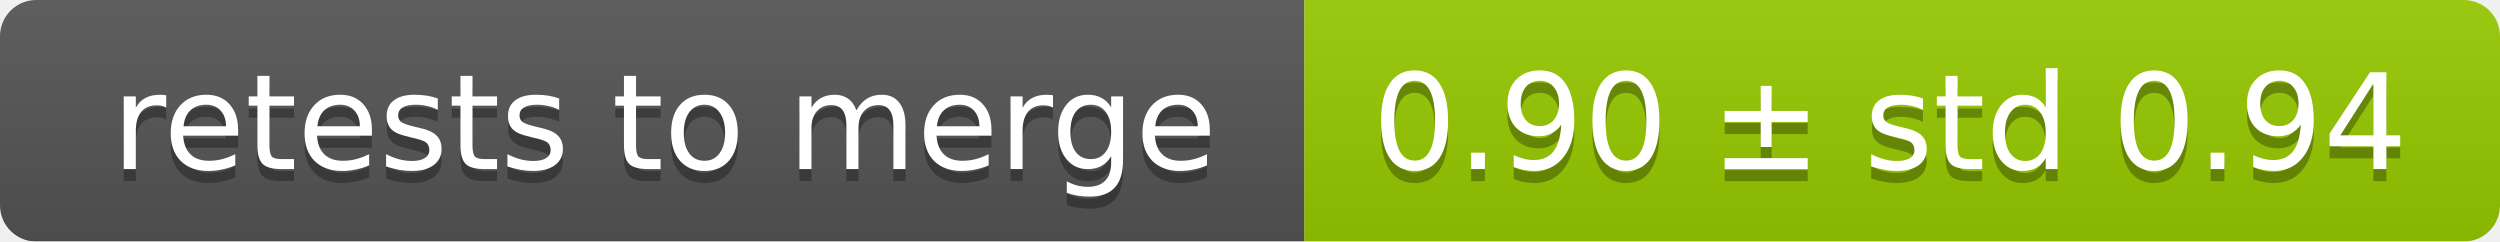
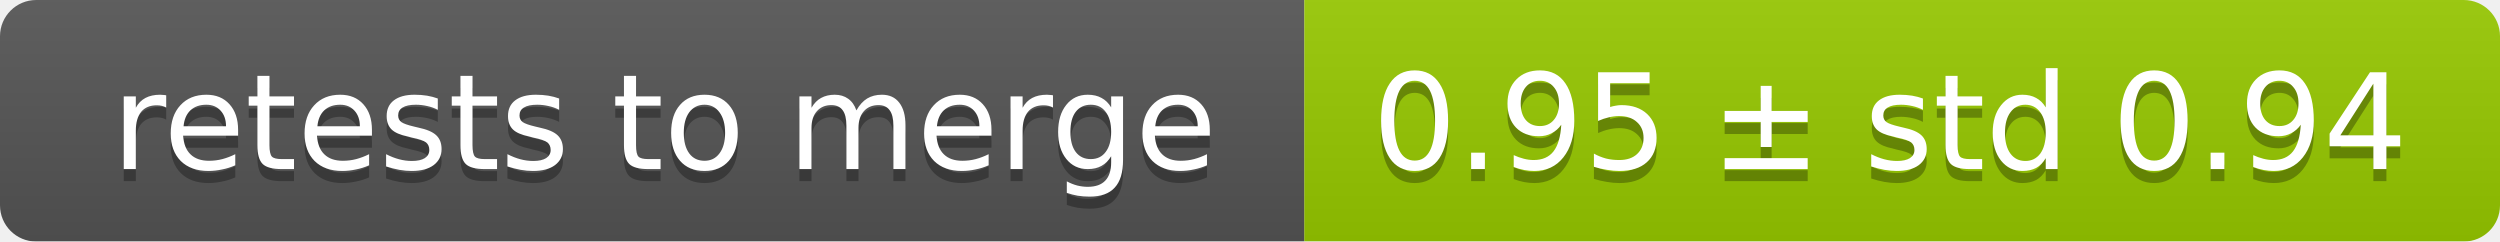
<svg xmlns="http://www.w3.org/2000/svg" width="207" height="20">
  <linearGradient id="smooth" x2="0" y2="100%">
    <stop offset="0" stop-color="#bbb" stop-opacity=".1" />
    <stop offset="1" stop-opacity=".1" />
  </linearGradient>
  <mask id="round">
    <rect width="207" height="20" rx="3" fill="#fff" />
  </mask>
  <g mask="url(#round)">
    <rect width="108" height="20" fill="#555" />
    <rect x="108" width="99" height="20" fill="#97ca00" />
    <rect width="207" height="20" fill="url(#smooth)" />
  </g>
  <g fill="#fff" text-anchor="middle" font-family="DejaVu Sans,Verdana,Geneva,sans-serif" font-size="11">
    <text x="55" y="15" fill="#010101" fill-opacity=".3">retests to merge</text>
    <text x="55" y="14">retests to merge</text>
-     <text x="156.5" y="15" fill="#010101" fill-opacity=".3">0.90 ± std 0.94</text>
-     <text x="156.5" y="14">0.90 ± std 0.94</text>
+     <text x="156.5" y="15" fill="#010101" fill-opacity=".3">0.95 ± std 0.94</text>
+     <text x="156.5" y="14">0.95 ± std 0.94</text>
  </g>
</svg>
